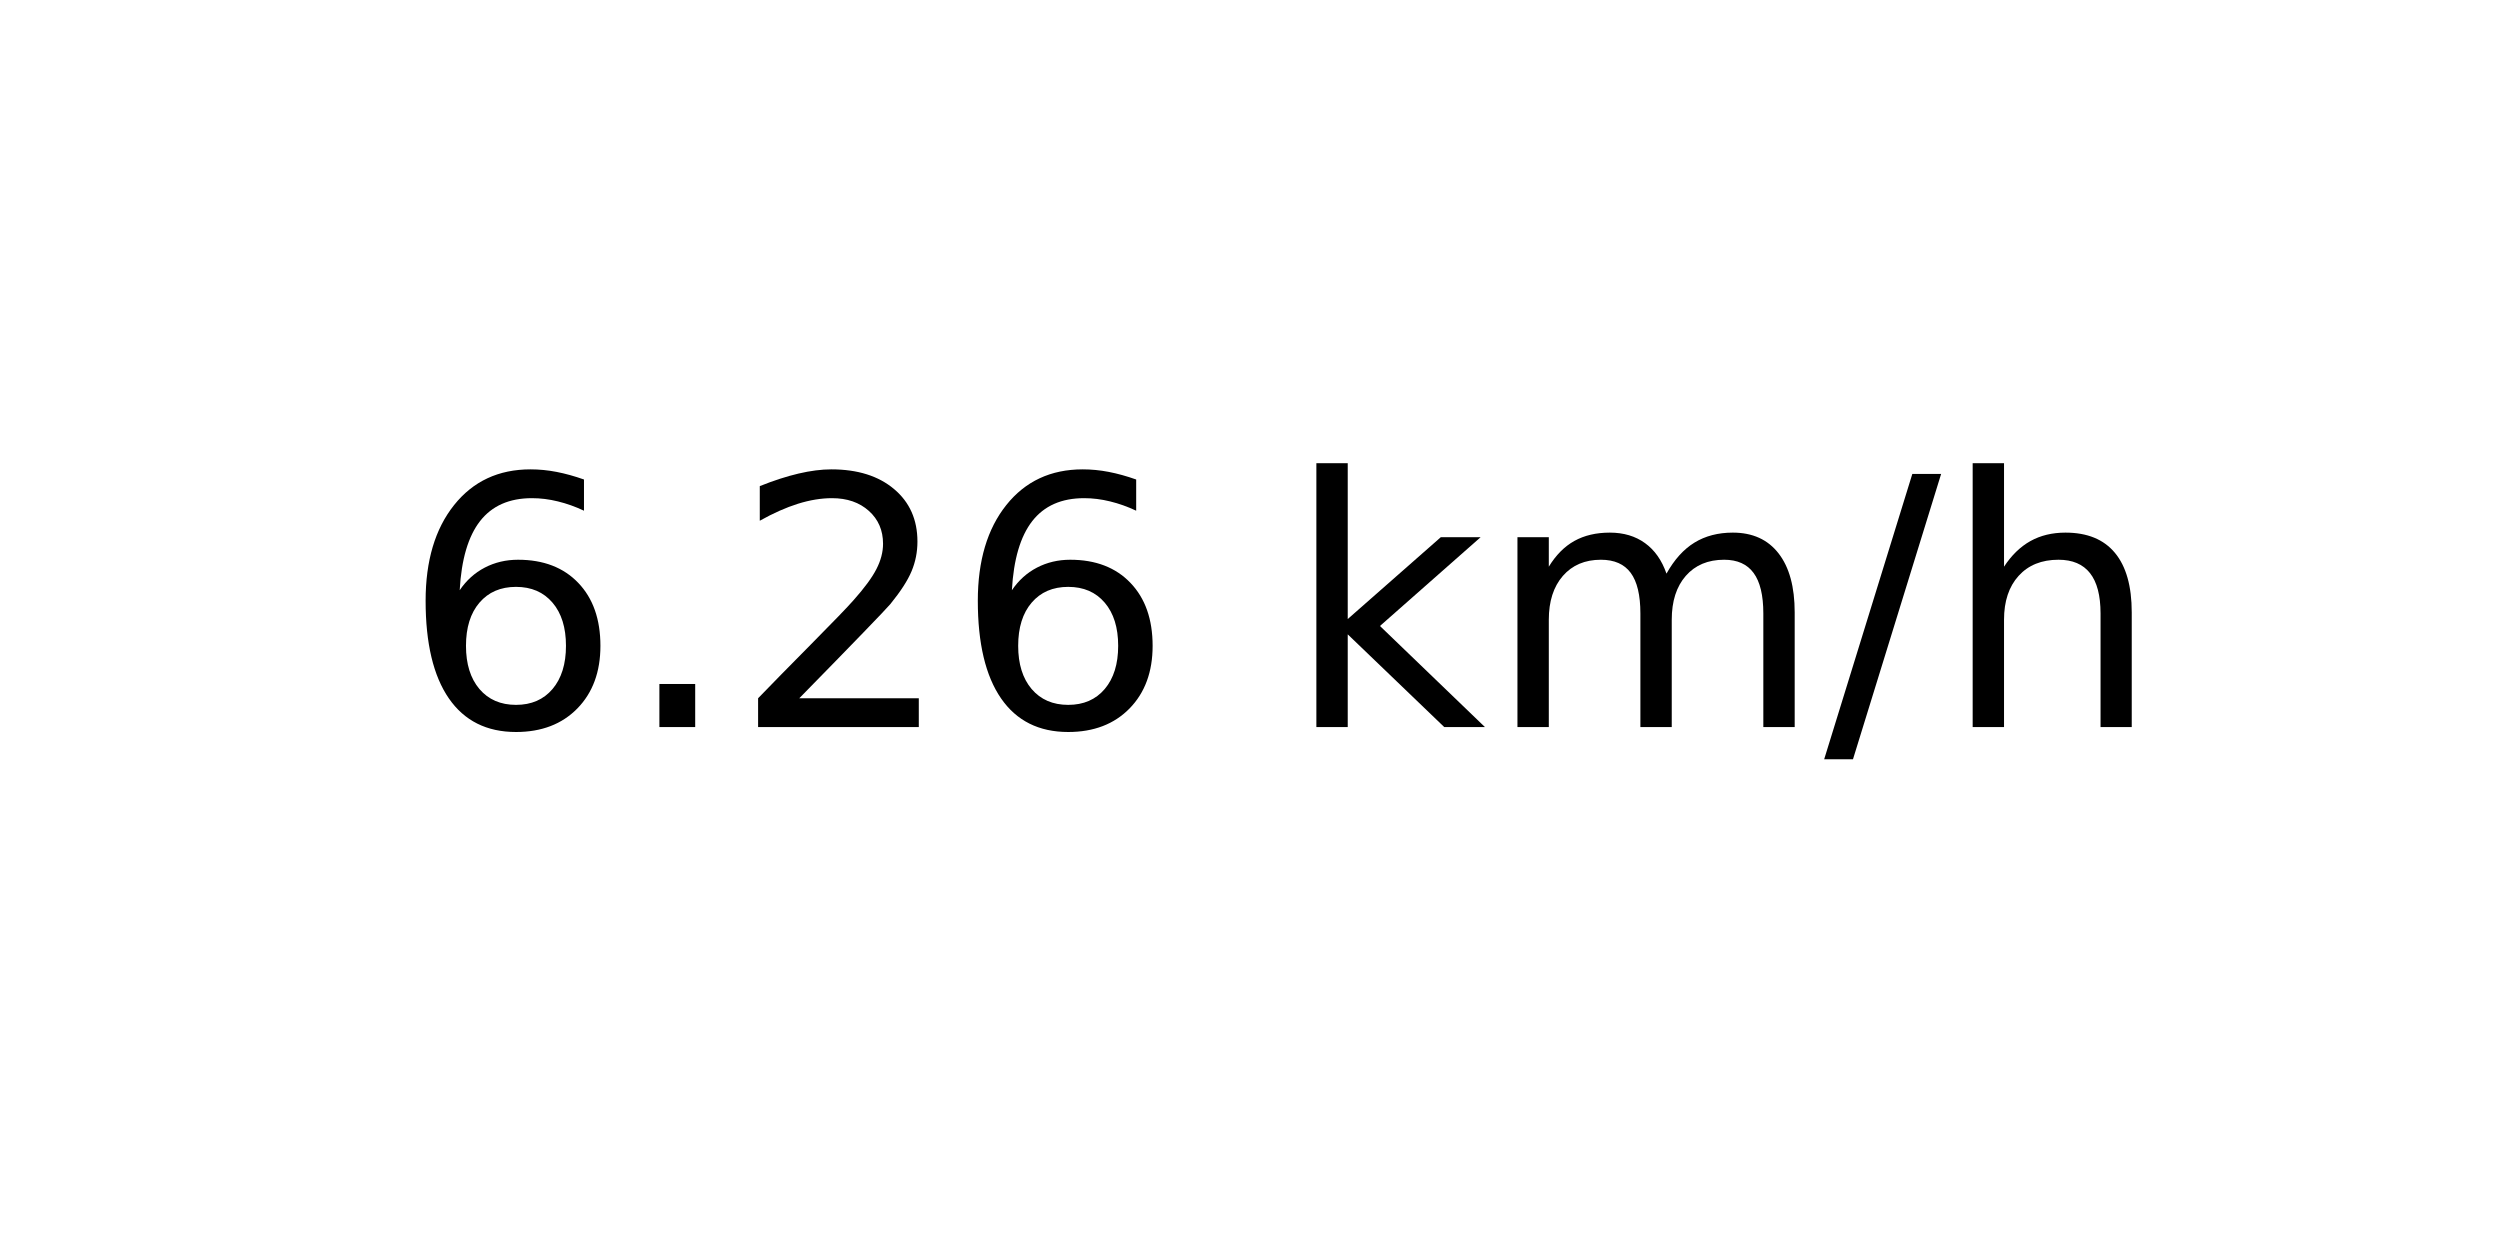
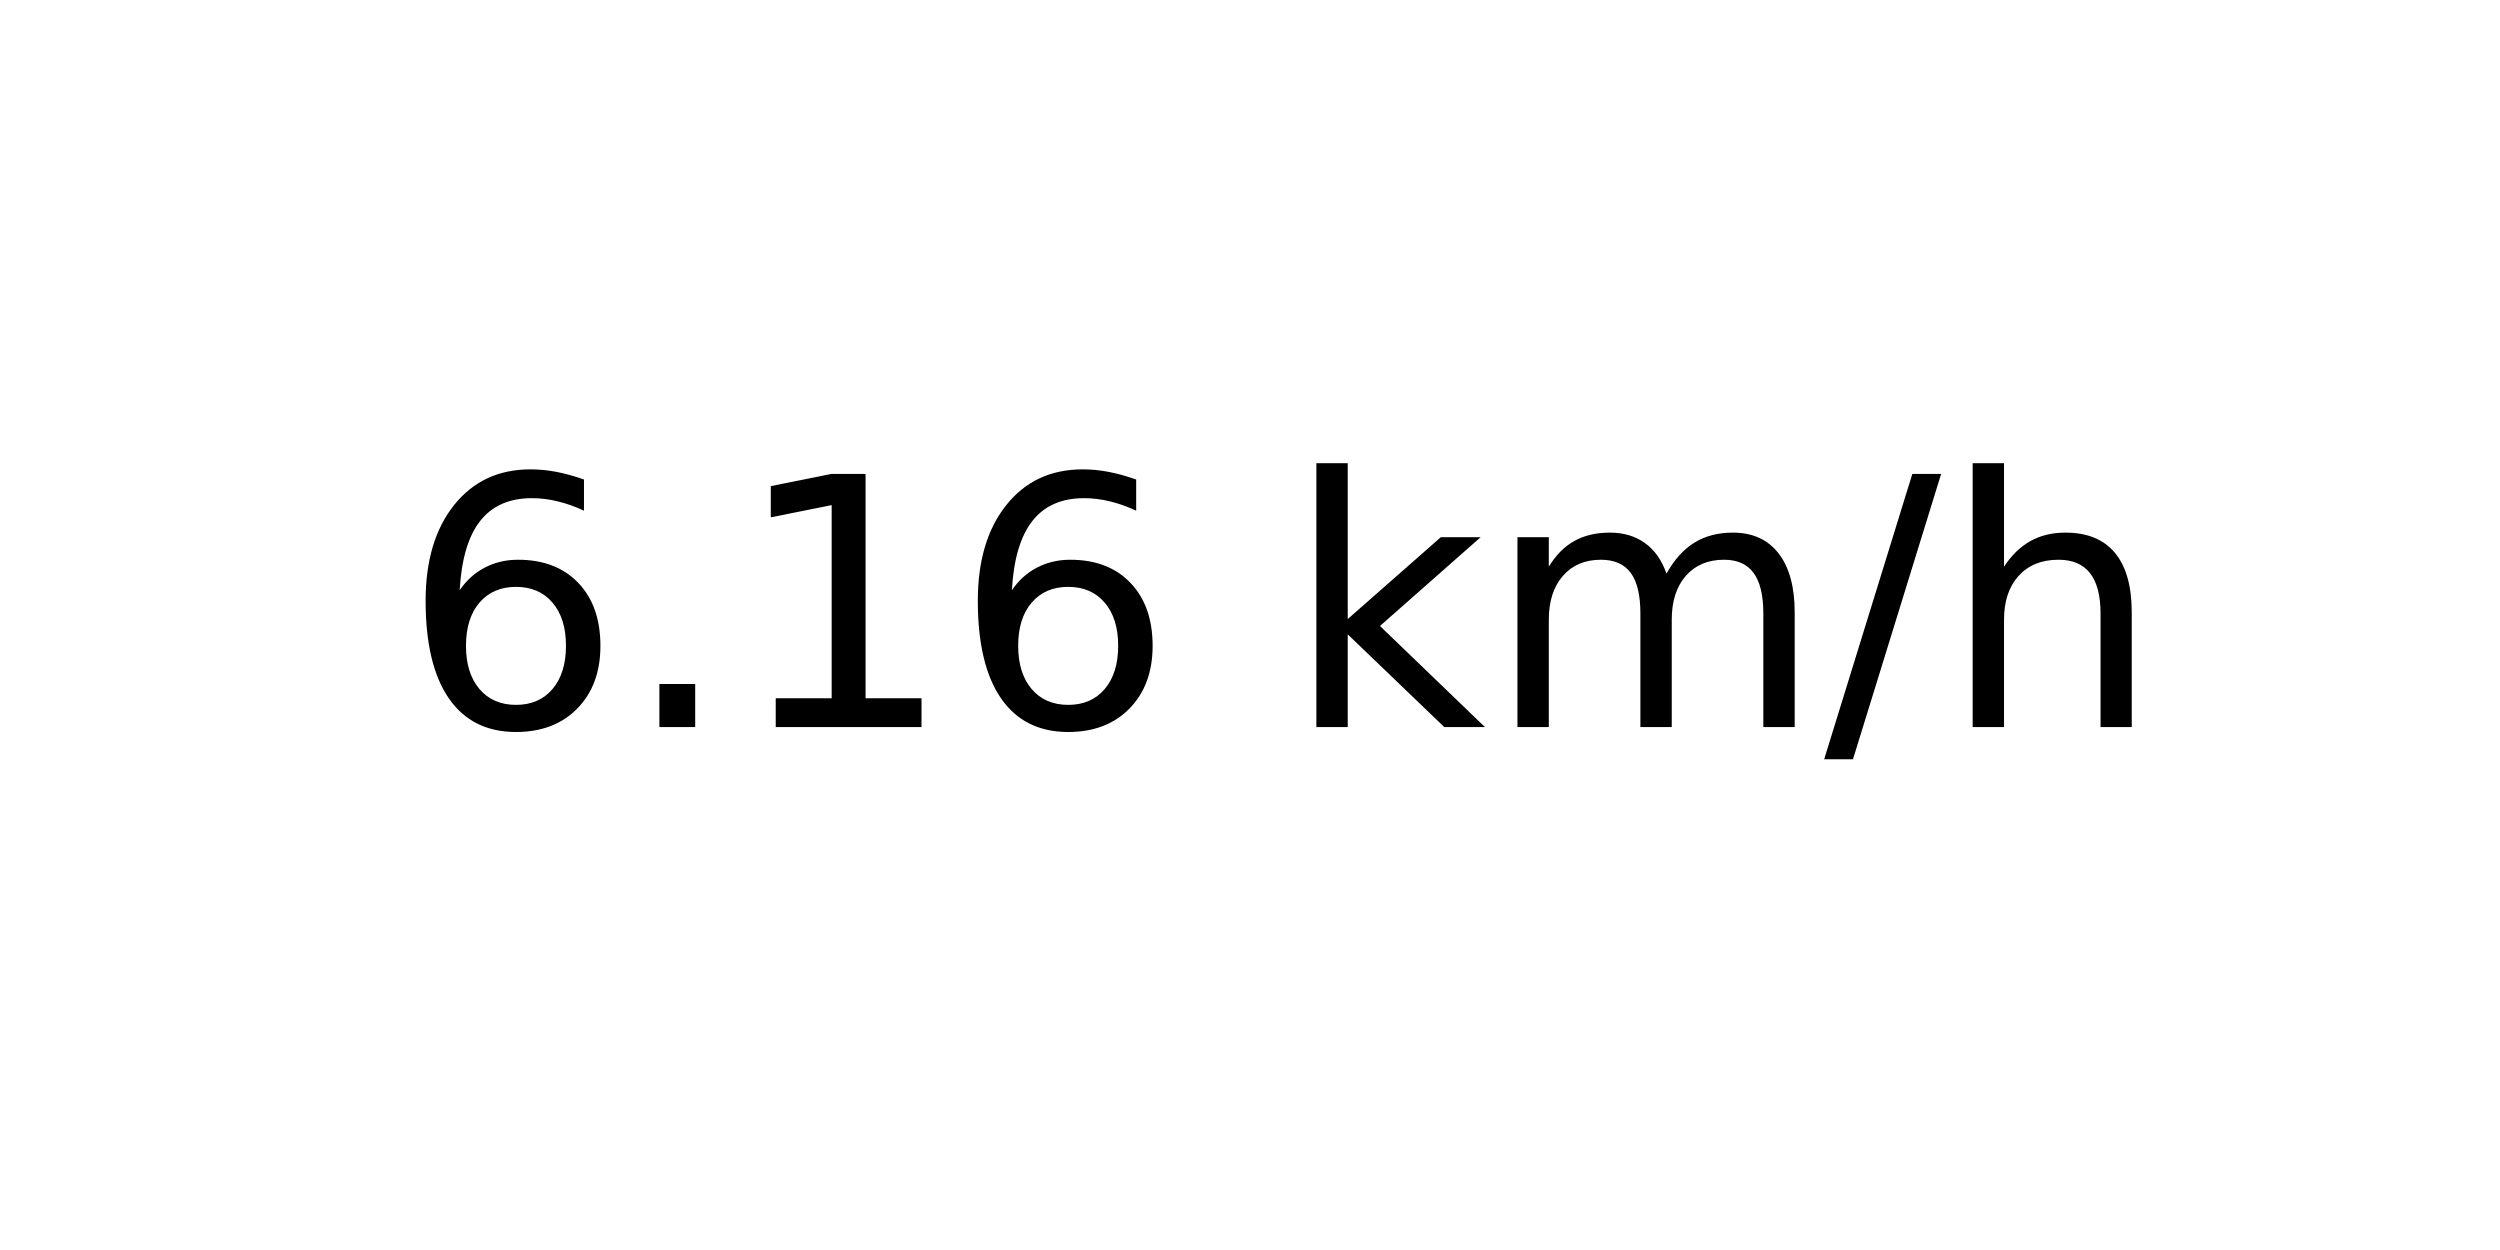
<svg xmlns="http://www.w3.org/2000/svg" xmlns:xlink="http://www.w3.org/1999/xlink" width="72pt" height="36pt" viewBox="0 0 72 36" version="1.1">
  <defs>
    <style type="text/css">*{stroke-linejoin: round; stroke-linecap: butt}</style>
  </defs>
  <g id="figure_1">
    <g id="axes_1">
      <g id="text_1">
        <g transform="translate(11.55937 20.93937) scale(0.1 -0.1)">
          <defs>
            <path id="DejaVuSans-36" d="M 2113 2584  Q 1688 2584 1439 2293  Q 1191 2003 1191 1497  Q 1191 994 1439 701  Q 1688 409 2113 409  Q 2538 409 2786 701  Q 3034 994 3034 1497  Q 3034 2003 2786 2293  Q 2538 2584 2113 2584  z M 3366 4563  L 3366 3988  Q 3128 4100 2886 4159  Q 2644 4219 2406 4219  Q 1781 4219 1451 3797  Q 1122 3375 1075 2522  Q 1259 2794 1537 2939  Q 1816 3084 2150 3084  Q 2853 3084 3261 2657  Q 3669 2231 3669 1497  Q 3669 778 3244 343  Q 2819 -91 2113 -91  Q 1303 -91 875 529  Q 447 1150 447 2328  Q 447 3434 972 4092  Q 1497 4750 2381 4750  Q 2619 4750 2861 4703  Q 3103 4656 3366 4563  z " transform="scale(0.015625)" />
            <path id="DejaVuSans-2e" d="M 684 794  L 1344 794  L 1344 0  L 684 0  L 684 794  z " transform="scale(0.015625)" />
-             <path id="DejaVuSans-32" d="M 1228 531  L 3431 531  L 3431 0  L 469 0  L 469 531  Q 828 903 1448 1529  Q 2069 2156 2228 2338  Q 2531 2678 2651 2914  Q 2772 3150 2772 3378  Q 2772 3750 2511 3984  Q 2250 4219 1831 4219  Q 1534 4219 1204 4116  Q 875 4013 500 3803  L 500 4441  Q 881 4594 1212 4672  Q 1544 4750 1819 4750  Q 2544 4750 2975 4387  Q 3406 4025 3406 3419  Q 3406 3131 3298 2873  Q 3191 2616 2906 2266  Q 2828 2175 2409 1742  Q 1991 1309 1228 531  z " transform="scale(0.015625)" />
+             <path id="DejaVuSans-31" d="M 794 531  L 1825 531  L 1825 4091  L 703 3866  L 703 4441  L 1819 4666  L 2450 4666  L 2450 531  L 3481 531  L 3481 0  L 794 0  L 794 531  z " transform="scale(0.015625)" />
            <path id="DejaVuSans-20" transform="scale(0.015625)" />
            <path id="DejaVuSans-6b" d="M 581 4863  L 1159 4863  L 1159 1991  L 2875 3500  L 3609 3500  L 1753 1863  L 3688 0  L 2938 0  L 1159 1709  L 1159 0  L 581 0  L 581 4863  z " transform="scale(0.015625)" />
            <path id="DejaVuSans-6d" d="M 3328 2828  Q 3544 3216 3844 3400  Q 4144 3584 4550 3584  Q 5097 3584 5394 3201  Q 5691 2819 5691 2113  L 5691 0  L 5113 0  L 5113 2094  Q 5113 2597 4934 2840  Q 4756 3084 4391 3084  Q 3944 3084 3684 2787  Q 3425 2491 3425 1978  L 3425 0  L 2847 0  L 2847 2094  Q 2847 2600 2669 2842  Q 2491 3084 2119 3084  Q 1678 3084 1418 2786  Q 1159 2488 1159 1978  L 1159 0  L 581 0  L 581 3500  L 1159 3500  L 1159 2956  Q 1356 3278 1631 3431  Q 1906 3584 2284 3584  Q 2666 3584 2933 3390  Q 3200 3197 3328 2828  z " transform="scale(0.015625)" />
            <path id="DejaVuSans-2f" d="M 1625 4666  L 2156 4666  L 531 -594  L 0 -594  L 1625 4666  z " transform="scale(0.015625)" />
            <path id="DejaVuSans-68" d="M 3513 2113  L 3513 0  L 2938 0  L 2938 2094  Q 2938 2591 2744 2837  Q 2550 3084 2163 3084  Q 1697 3084 1428 2787  Q 1159 2491 1159 1978  L 1159 0  L 581 0  L 581 4863  L 1159 4863  L 1159 2956  Q 1366 3272 1645 3428  Q 1925 3584 2291 3584  Q 2894 3584 3203 3211  Q 3513 2838 3513 2113  z " transform="scale(0.015625)" />
          </defs>
          <use xlink:href="#DejaVuSans-36" />
          <use xlink:href="#DejaVuSans-2e" x="63.623" />
-           <use xlink:href="#DejaVuSans-32" x="95.41" />
+           <use xlink:href="#DejaVuSans-31" x="95.41" />
          <use xlink:href="#DejaVuSans-36" x="159.033" />
          <use xlink:href="#DejaVuSans-20" x="222.656" />
          <use xlink:href="#DejaVuSans-6b" x="254.443" />
          <use xlink:href="#DejaVuSans-6d" x="312.354" />
          <use xlink:href="#DejaVuSans-2f" x="409.766" />
          <use xlink:href="#DejaVuSans-68" x="443.457" />
        </g>
      </g>
    </g>
  </g>
</svg>
